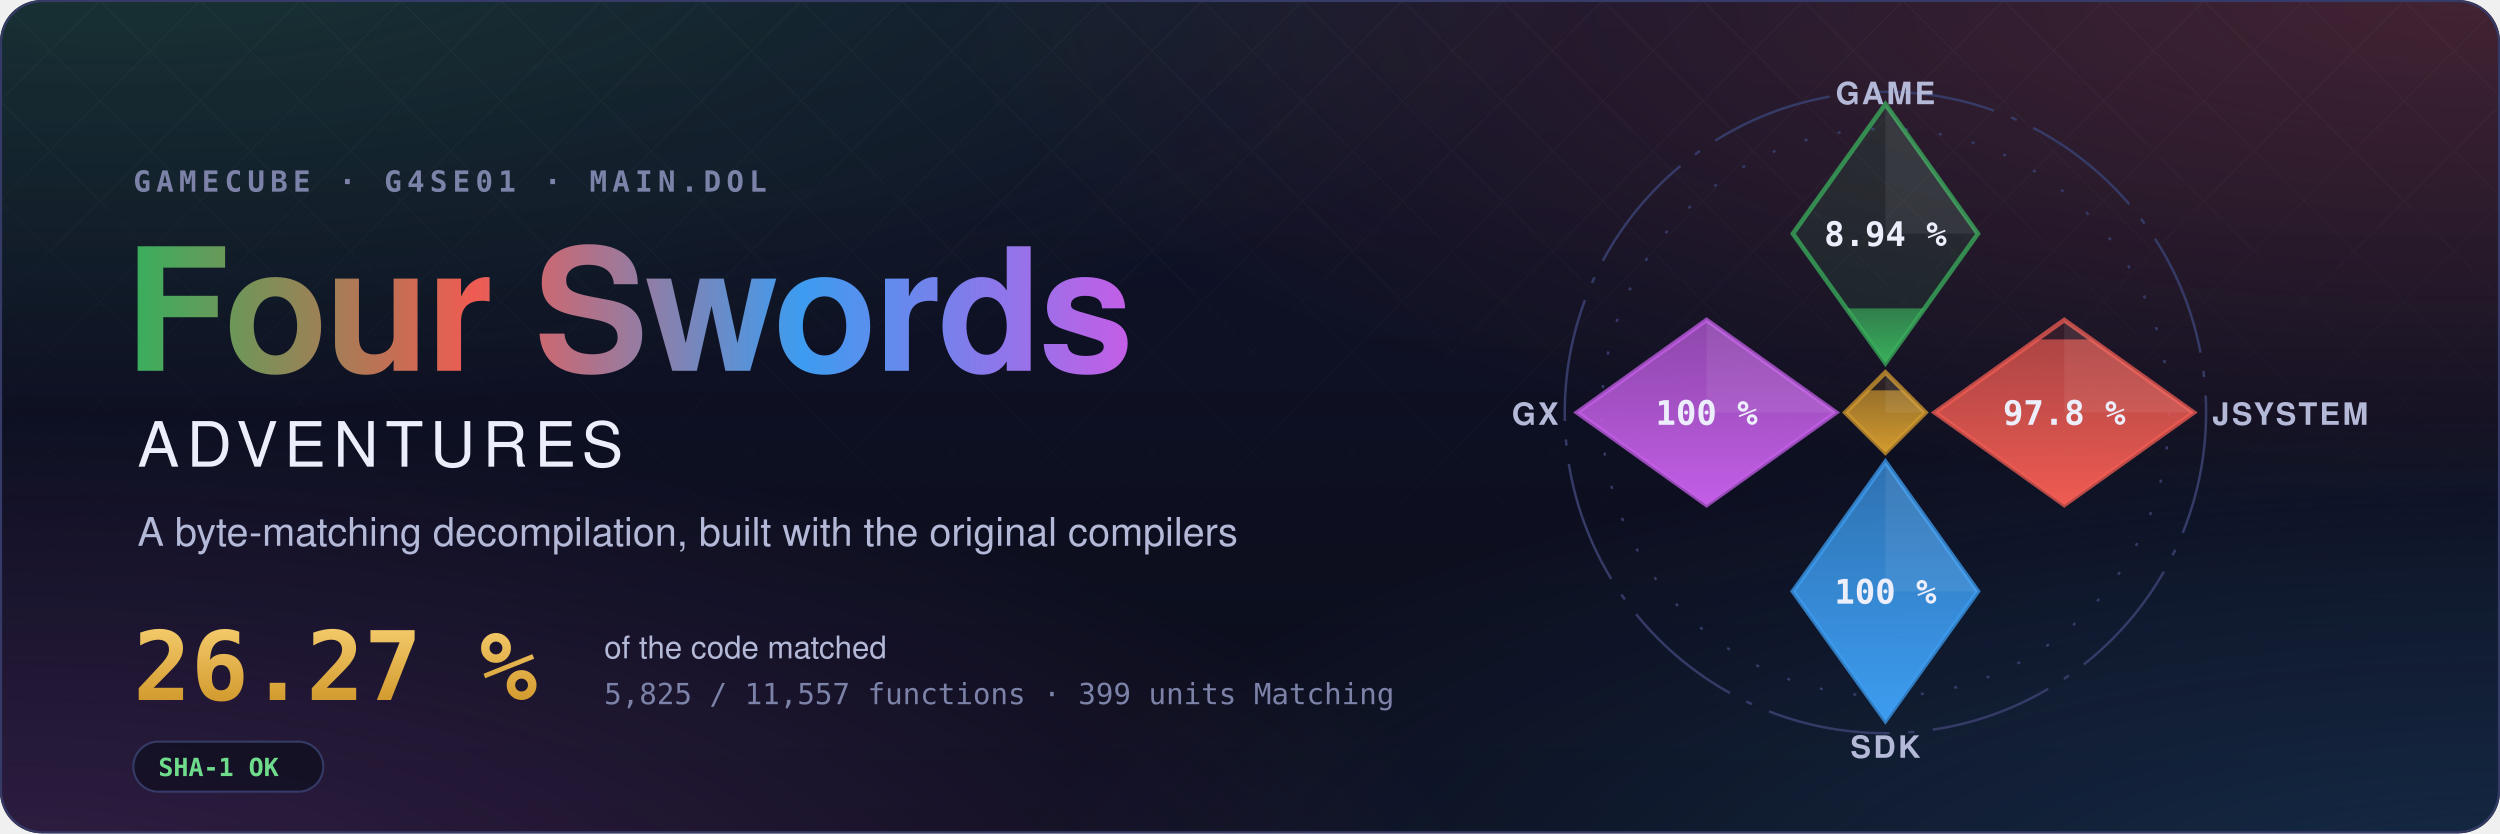
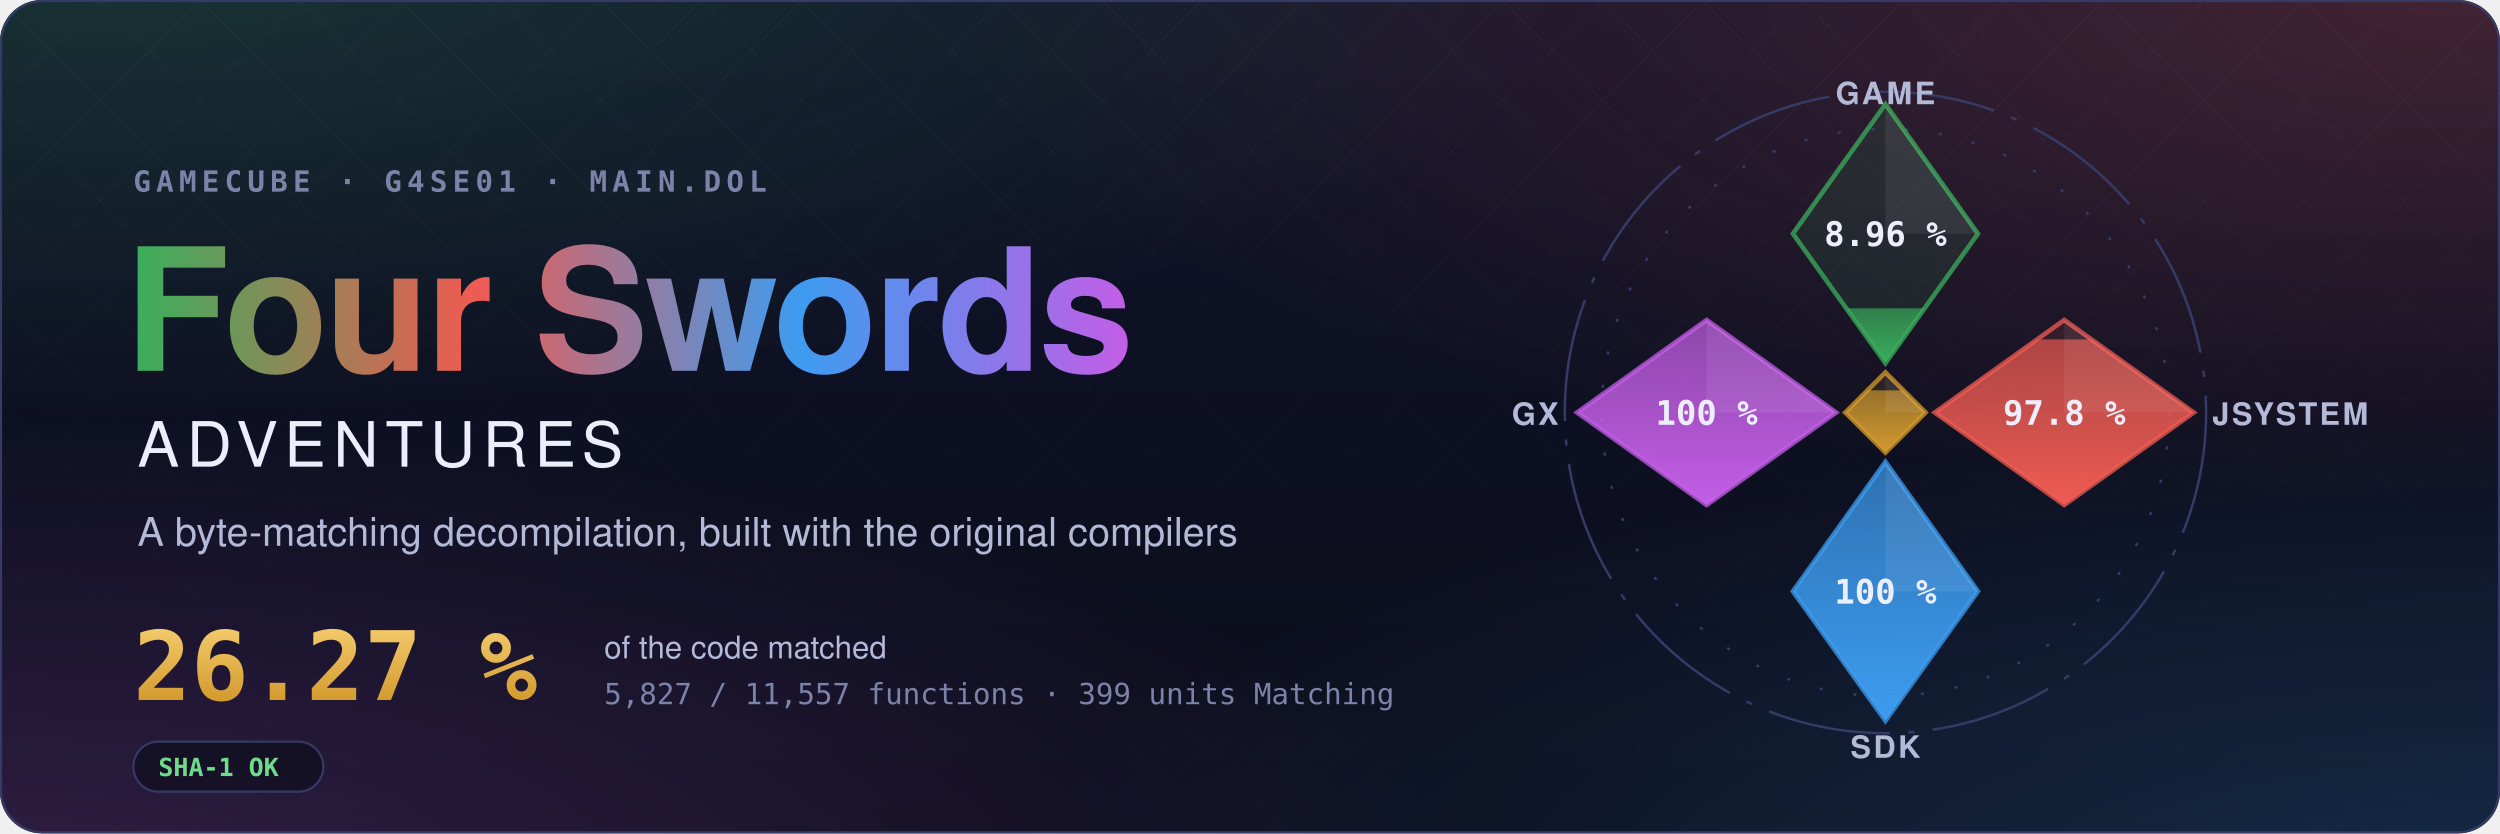
- <svg xmlns="http://www.w3.org/2000/svg" width="1200" height="400" viewBox="0 0 1200 400" role="img" aria-label="Four Swords Adventures decompilation: 26.27 % of the code matched, 5,825 of 11,557 functions">
+ <svg xmlns="http://www.w3.org/2000/svg" width="1200" height="400" viewBox="0 0 1200 400" role="img" aria-label="Four Swords Adventures decompilation: 26.27 % of the code matched, 5,827 of 11,557 functions">
  <style>text { font-family: -apple-system, BlinkMacSystemFont, 'Segoe UI', Helvetica, Arial, sans-serif; } .mono { font-family: ui-monospace, SFMono-Regular, 'SF Mono', Menlo, Consolas, monospace; } .spin { transform-box: fill-box; transform-origin: center; animation: spin 90s linear infinite; } @keyframes spin { to { transform: rotate(360deg); } } .rise { transform-box: fill-box; transform-origin: 50% 100%; animation: rise 1.6s cubic-bezier(.2,.8,.2,1) both; } @keyframes rise { from { transform: scaleY(0); } } @media (prefers-reduced-motion: reduce) { * { animation: none !important; } }</style>
  <defs>
    <radialGradient id="glow0" cx="0.05" cy="-0.1" r="0.6">
      <stop offset="0" stop-color="#3aae5c" stop-opacity="0.22" />
      <stop offset="1" stop-color="#3aae5c" stop-opacity="0" />
    </radialGradient>
    <radialGradient id="glow1" cx="0.98" cy="0.0" r="0.6">
      <stop offset="0" stop-color="#ef5b52" stop-opacity="0.22" />
      <stop offset="1" stop-color="#ef5b52" stop-opacity="0" />
    </radialGradient>
    <radialGradient id="glow2" cx="1.0" cy="1.1" r="0.6">
      <stop offset="0" stop-color="#3d9cf0" stop-opacity="0.22" />
      <stop offset="1" stop-color="#3d9cf0" stop-opacity="0" />
    </radialGradient>
    <radialGradient id="glow3" cx="0.0" cy="1.1" r="0.6">
      <stop offset="0" stop-color="#c35ee6" stop-opacity="0.22" />
      <stop offset="1" stop-color="#c35ee6" stop-opacity="0" />
    </radialGradient>
    <linearGradient id="sky" x1="0" y1="0" x2="0" y2="1">
      <stop offset="0" stop-color="#10132a" />
      <stop offset="1" stop-color="#0b0d1a" />
    </linearGradient>
    <linearGradient id="four" x1="0" y1="0" x2="1" y2="0">
      <stop offset="0" stop-color="#3aae5c" />
      <stop offset="0.34" stop-color="#ef5b52" />
      <stop offset="0.67" stop-color="#3d9cf0" />
      <stop offset="1" stop-color="#c35ee6" />
    </linearGradient>
    <linearGradient id="goldtext" x1="0" y1="0" x2="0" y2="1">
      <stop offset="0" stop-color="#f3c969" />
      <stop offset="1" stop-color="#d29a2e" />
    </linearGradient>
    <pattern id="lattice" width="34" height="34" patternUnits="userSpaceOnUse" patternTransform="rotate(45)">
      <path d="M0 0H34M0 0V34" stroke="#fff" stroke-opacity="0.035" />
    </pattern>
    <linearGradient id="fade" x1="0" y1="0" x2="0" y2="1">
      <stop offset="0" stop-color="#fff" />
      <stop offset="0.8" stop-color="#fff" stop-opacity="0" />
    </linearGradient>
    <mask id="fadeMask">
      <rect width="1200" height="400" fill="url(#fade)" />
    </mask>
    <clipPath id="card">
      <rect width="1200" height="400" rx="20" />
    </clipPath>
  </defs>
  <g clip-path="url(#card)">
    <rect width="1200" height="400" fill="url(#sky)" />
    <rect width="1200" height="400" fill="url(#glow0)" />
    <rect width="1200" height="400" fill="url(#glow1)" />
    <rect width="1200" height="400" fill="url(#glow2)" />
    <rect width="1200" height="400" fill="url(#glow3)" />
    <rect width="1200" height="400" fill="url(#lattice)" mask="url(#fadeMask)" />
  </g>
  <rect x="0.5" y="0.5" width="1199" height="399" rx="20" fill="none" stroke="#353b66" />
  <text x="64" y="92" class="mono" font-size="14" font-weight="600" letter-spacing="0.18em" fill="#7c82a8">GAMECUBE · G4SE01 · MAIN.DOL</text>
  <text x="60" y="178" font-size="82" font-weight="700" letter-spacing="-1.5" fill="url(#four)">Four Swords</text>
  <text x="66" y="224" font-size="30" font-weight="500" letter-spacing="0.12em" fill="#eceefb">ADVENTURES</text>
  <text x="66" y="262" font-size="19" fill="#b4b9d8">A byte-matching decompilation, built with the original compilers</text>
  <text x="64" y="336" class="mono" font-size="46" font-weight="700" fill="url(#goldtext)">26.27 %</text>
  <text x="290" y="316" font-size="15" fill="#b4b9d8">of the code matched</text>
-   <text x="290" y="338" class="mono" font-size="14" fill="#7c82a8">5,825 / 11,557 functions · 399 units Matching</text>
+   <text x="290" y="338" class="mono" font-size="14" fill="#7c82a8">5,827 / 11,557 functions · 399 units Matching</text>
  <g transform="translate(64 356)">
    <rect width="91.2" height="24" rx="12" fill="#0b0d1a" fill-opacity="0.6" stroke="#353b66" />
    <text x="12" y="16.5" class="mono" font-size="12" font-weight="600" fill="#6fdc8c">SHA-1 OK</text>
  </g>
  <defs>
    <clipPath id="ec-game">
      <path d="M0 -100L30 -58L0 -16L-30 -58Z" />
    </clipPath>
    <linearGradient id="eg-game" x1="0" y1="1" x2="0" y2="0">
      <stop offset="0" stop-color="#3aae5c" />
      <stop offset="1" stop-color="#3aae5c" stop-opacity="0.65" />
    </linearGradient>
    <clipPath id="ec-jsystem">
      <path d="M58 -30L100 0L58 30L16 0Z" />
    </clipPath>
    <linearGradient id="eg-jsystem" x1="0" y1="1" x2="0" y2="0">
      <stop offset="0" stop-color="#ef5b52" />
      <stop offset="1" stop-color="#ef5b52" stop-opacity="0.65" />
    </linearGradient>
    <clipPath id="ec-sdk">
      <path d="M0 16L30 58L0 100L-30 58Z" />
    </clipPath>
    <linearGradient id="eg-sdk" x1="0" y1="1" x2="0" y2="0">
      <stop offset="0" stop-color="#3d9cf0" />
      <stop offset="1" stop-color="#3d9cf0" stop-opacity="0.65" />
    </linearGradient>
    <clipPath id="ec-gx">
      <path d="M-58 -30L-16 0L-58 30L-100 0Z" />
    </clipPath>
    <linearGradient id="eg-gx" x1="0" y1="1" x2="0" y2="0">
      <stop offset="0" stop-color="#c35ee6" />
      <stop offset="1" stop-color="#c35ee6" stop-opacity="0.65" />
    </linearGradient>
    <clipPath id="ec-runtime">
      <path d="M0 -13L13 0L0 13L-13 0Z" />
    </clipPath>
    <linearGradient id="eg-runtime" x1="0" y1="1" x2="0" y2="0">
      <stop offset="0" stop-color="#d29a2e" />
      <stop offset="1" stop-color="#d29a2e" stop-opacity="0.65" />
    </linearGradient>
  </defs>
  <g transform="translate(905 198) scale(1.48)">
    <circle class="spin" r="104" fill="none" stroke="#353b66" stroke-width="0.8" stroke-dasharray="40 6 2 6" />
    <circle r="92" fill="none" stroke="#353b66" stroke-width="0.8" stroke-dasharray="1 10" />
    <path d="M0 -100L30 -58L0 -16L-30 -58Z" fill="#3aae5c" fill-opacity="0.12" stroke="#3aae5c" stroke-opacity="0.75" stroke-width="1.5" />
    <g clip-path="url(#ec-game)">
-       <rect class="rise" style="animation-delay:0.20s" x="-30" y="-33.76" width="60" height="17.76" fill="url(#eg-game)" />
+       <rect class="rise" style="animation-delay:0.20s" x="-30" y="-33.78" width="60" height="17.78" fill="url(#eg-game)" />
    </g>
    <path d="M0 -100L30 -58L0 -58Z" fill="#fff" fill-opacity="0.07" />
-     <text x="0" y="-54" text-anchor="middle" font-size="11" font-weight="700" fill="#eceefb" class="mono">8.94 %</text>
+     <text x="0" y="-54" text-anchor="middle" font-size="11" font-weight="700" fill="#eceefb" class="mono">8.96 %</text>
    <text x="0" y="-100" text-anchor="middle" font-size="10" font-weight="600" letter-spacing="0.08em" fill="#b4b9d8">GAME</text>
    <path d="M58 -30L100 0L58 30L16 0Z" fill="#ef5b52" fill-opacity="0.12" stroke="#ef5b52" stroke-opacity="0.75" stroke-width="1.5" />
    <g clip-path="url(#ec-jsystem)">
      <rect class="rise" style="animation-delay:0.35s" x="16" y="-23.70" width="84" height="53.70" fill="url(#eg-jsystem)" />
    </g>
    <path d="M58 -30L100 0L58 0Z" fill="#fff" fill-opacity="0.07" />
    <text x="58" y="4" text-anchor="middle" font-size="11" font-weight="700" fill="#eceefb" class="mono">97.8 %</text>
    <text x="106" y="4" text-anchor="start" font-size="10" font-weight="600" letter-spacing="0.08em" fill="#b4b9d8">JSYSTEM</text>
    <path d="M0 16L30 58L0 100L-30 58Z" fill="#3d9cf0" fill-opacity="0.12" stroke="#3d9cf0" stroke-opacity="0.75" stroke-width="1.5" />
    <g clip-path="url(#ec-sdk)">
      <rect class="rise" style="animation-delay:0.50s" x="-30" y="16.00" width="60" height="84.00" fill="url(#eg-sdk)" />
    </g>
    <path d="M0 16L30 58L0 58Z" fill="#fff" fill-opacity="0.07" />
    <text x="0" y="62" text-anchor="middle" font-size="11" font-weight="700" fill="#eceefb" class="mono">100 %</text>
    <text x="0" y="112" text-anchor="middle" font-size="10" font-weight="600" letter-spacing="0.08em" fill="#b4b9d8">SDK</text>
    <path d="M-58 -30L-16 0L-58 30L-100 0Z" fill="#c35ee6" fill-opacity="0.12" stroke="#c35ee6" stroke-opacity="0.75" stroke-width="1.5" />
    <g clip-path="url(#ec-gx)">
      <rect class="rise" style="animation-delay:0.65s" x="-100" y="-30.00" width="84" height="60.00" fill="url(#eg-gx)" />
    </g>
    <path d="M-58 -30L-16 0L-58 0Z" fill="#fff" fill-opacity="0.07" />
    <text x="-58" y="4" text-anchor="middle" font-size="11" font-weight="700" fill="#eceefb" class="mono">100 %</text>
    <text x="-106" y="4" text-anchor="end" font-size="10" font-weight="600" letter-spacing="0.08em" fill="#b4b9d8">GX</text>
    <path d="M0 -13L13 0L0 13L-13 0Z" fill="#d29a2e" fill-opacity="0.12" stroke="#d29a2e" stroke-opacity="0.75" stroke-width="1.5" />
    <g clip-path="url(#ec-runtime)">
      <rect class="rise" style="animation-delay:0.80s" x="-13" y="-7.18" width="26" height="20.18" fill="url(#eg-runtime)" />
    </g>
    <path d="M0 -13L13 0L0 0Z" fill="#fff" fill-opacity="0.07" />
  </g>
</svg>
